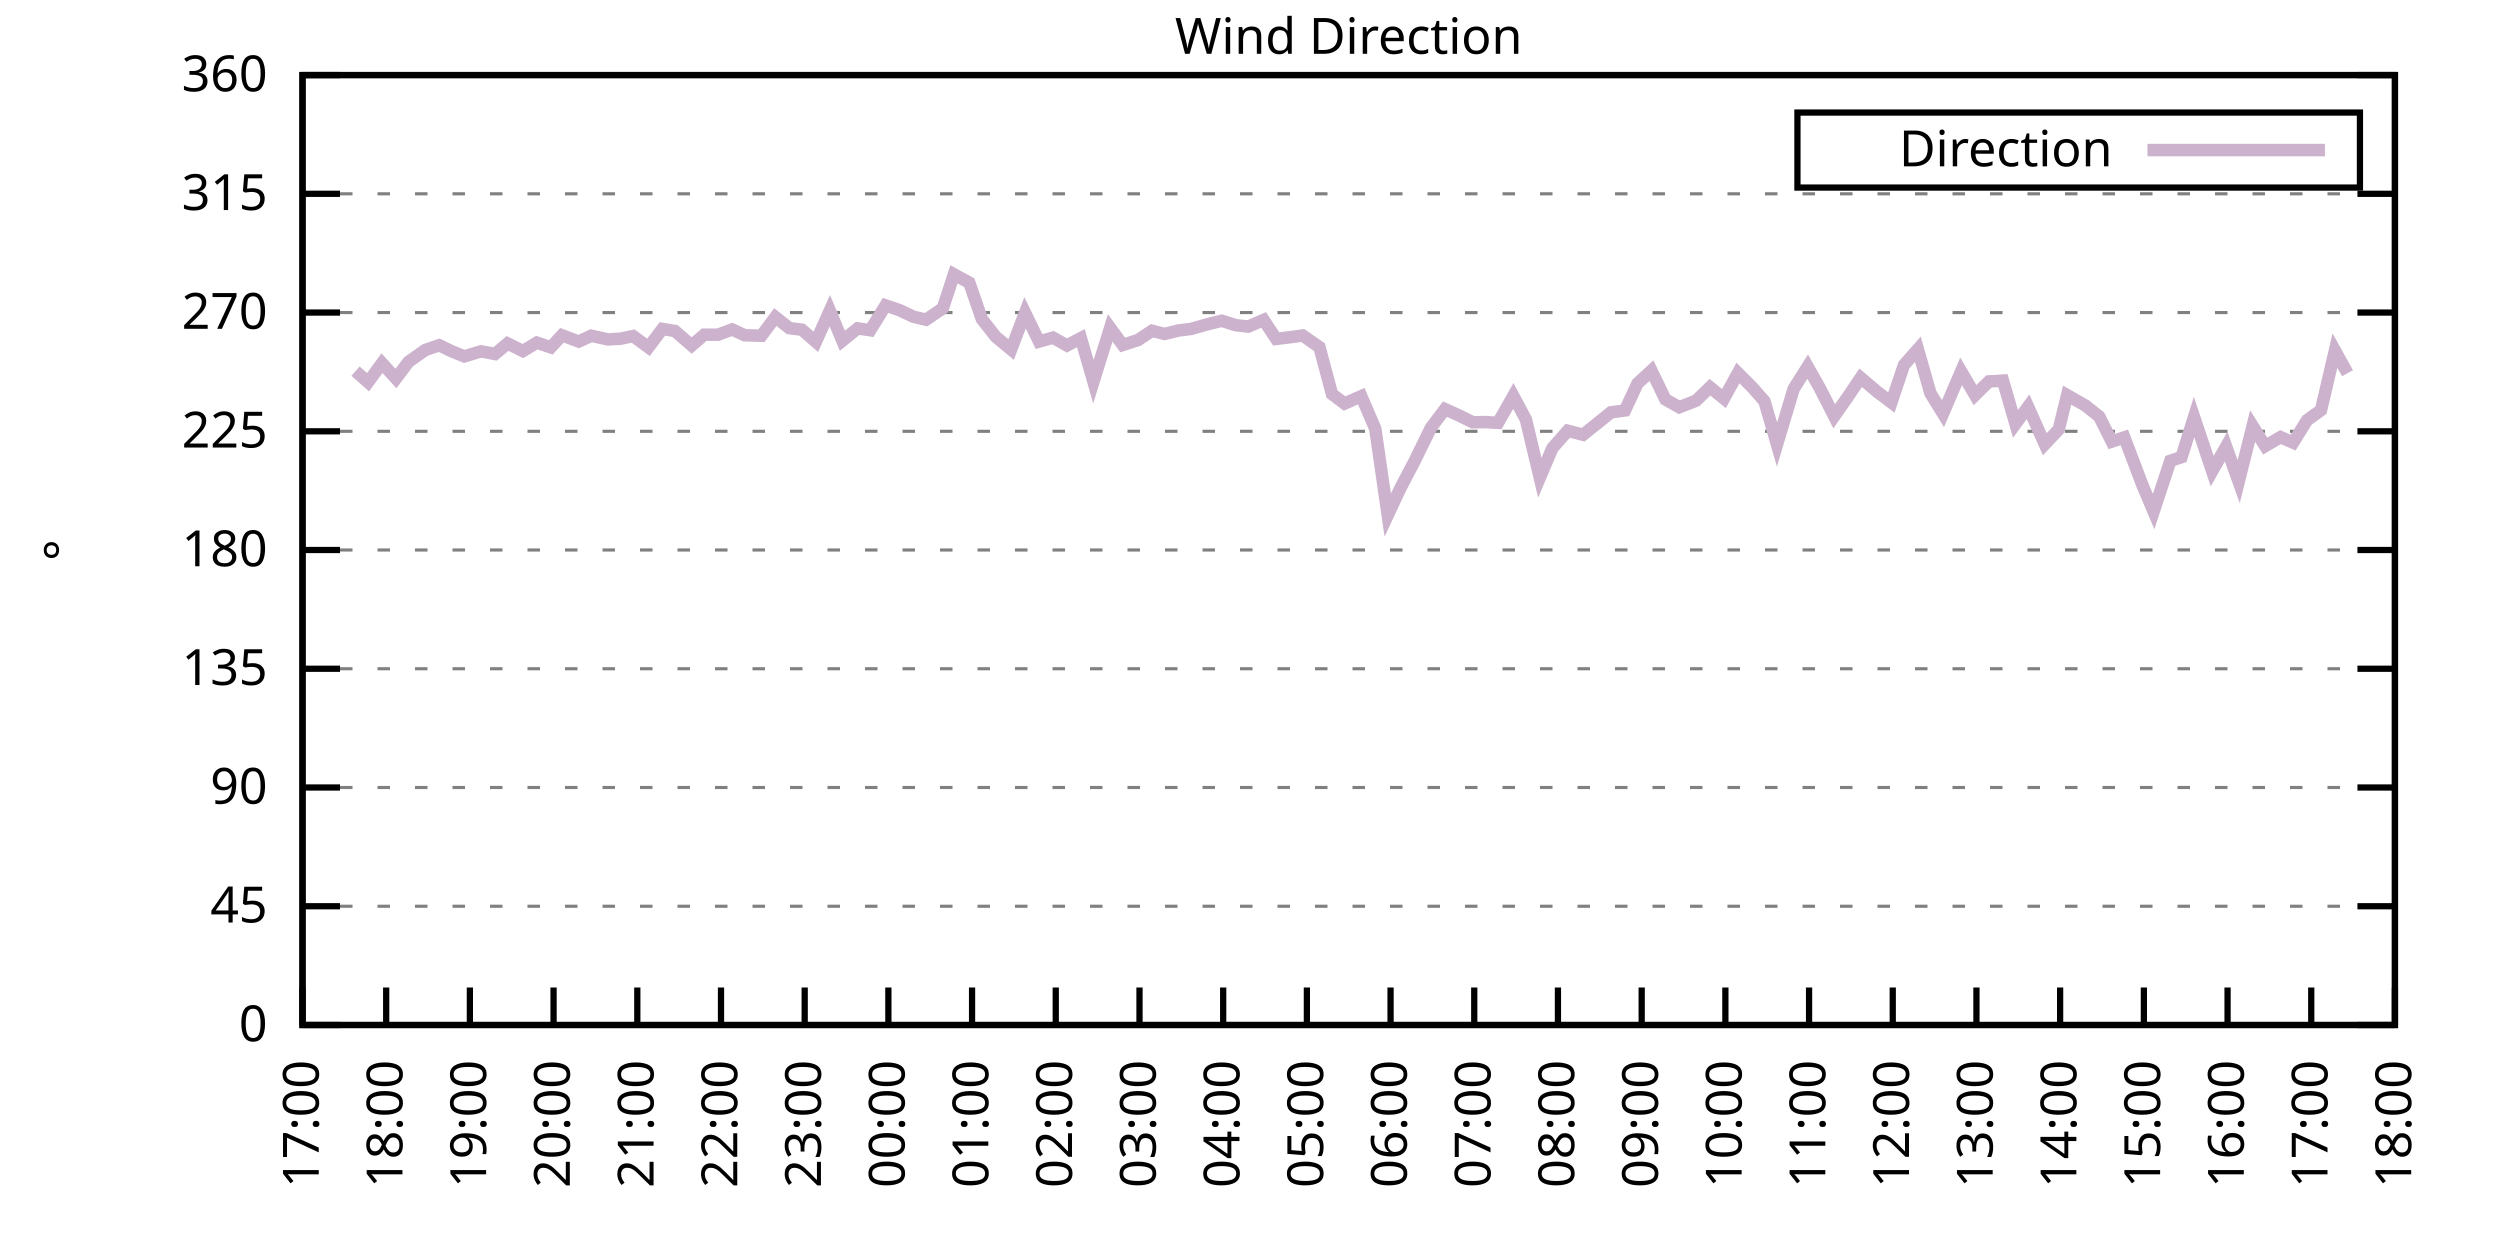
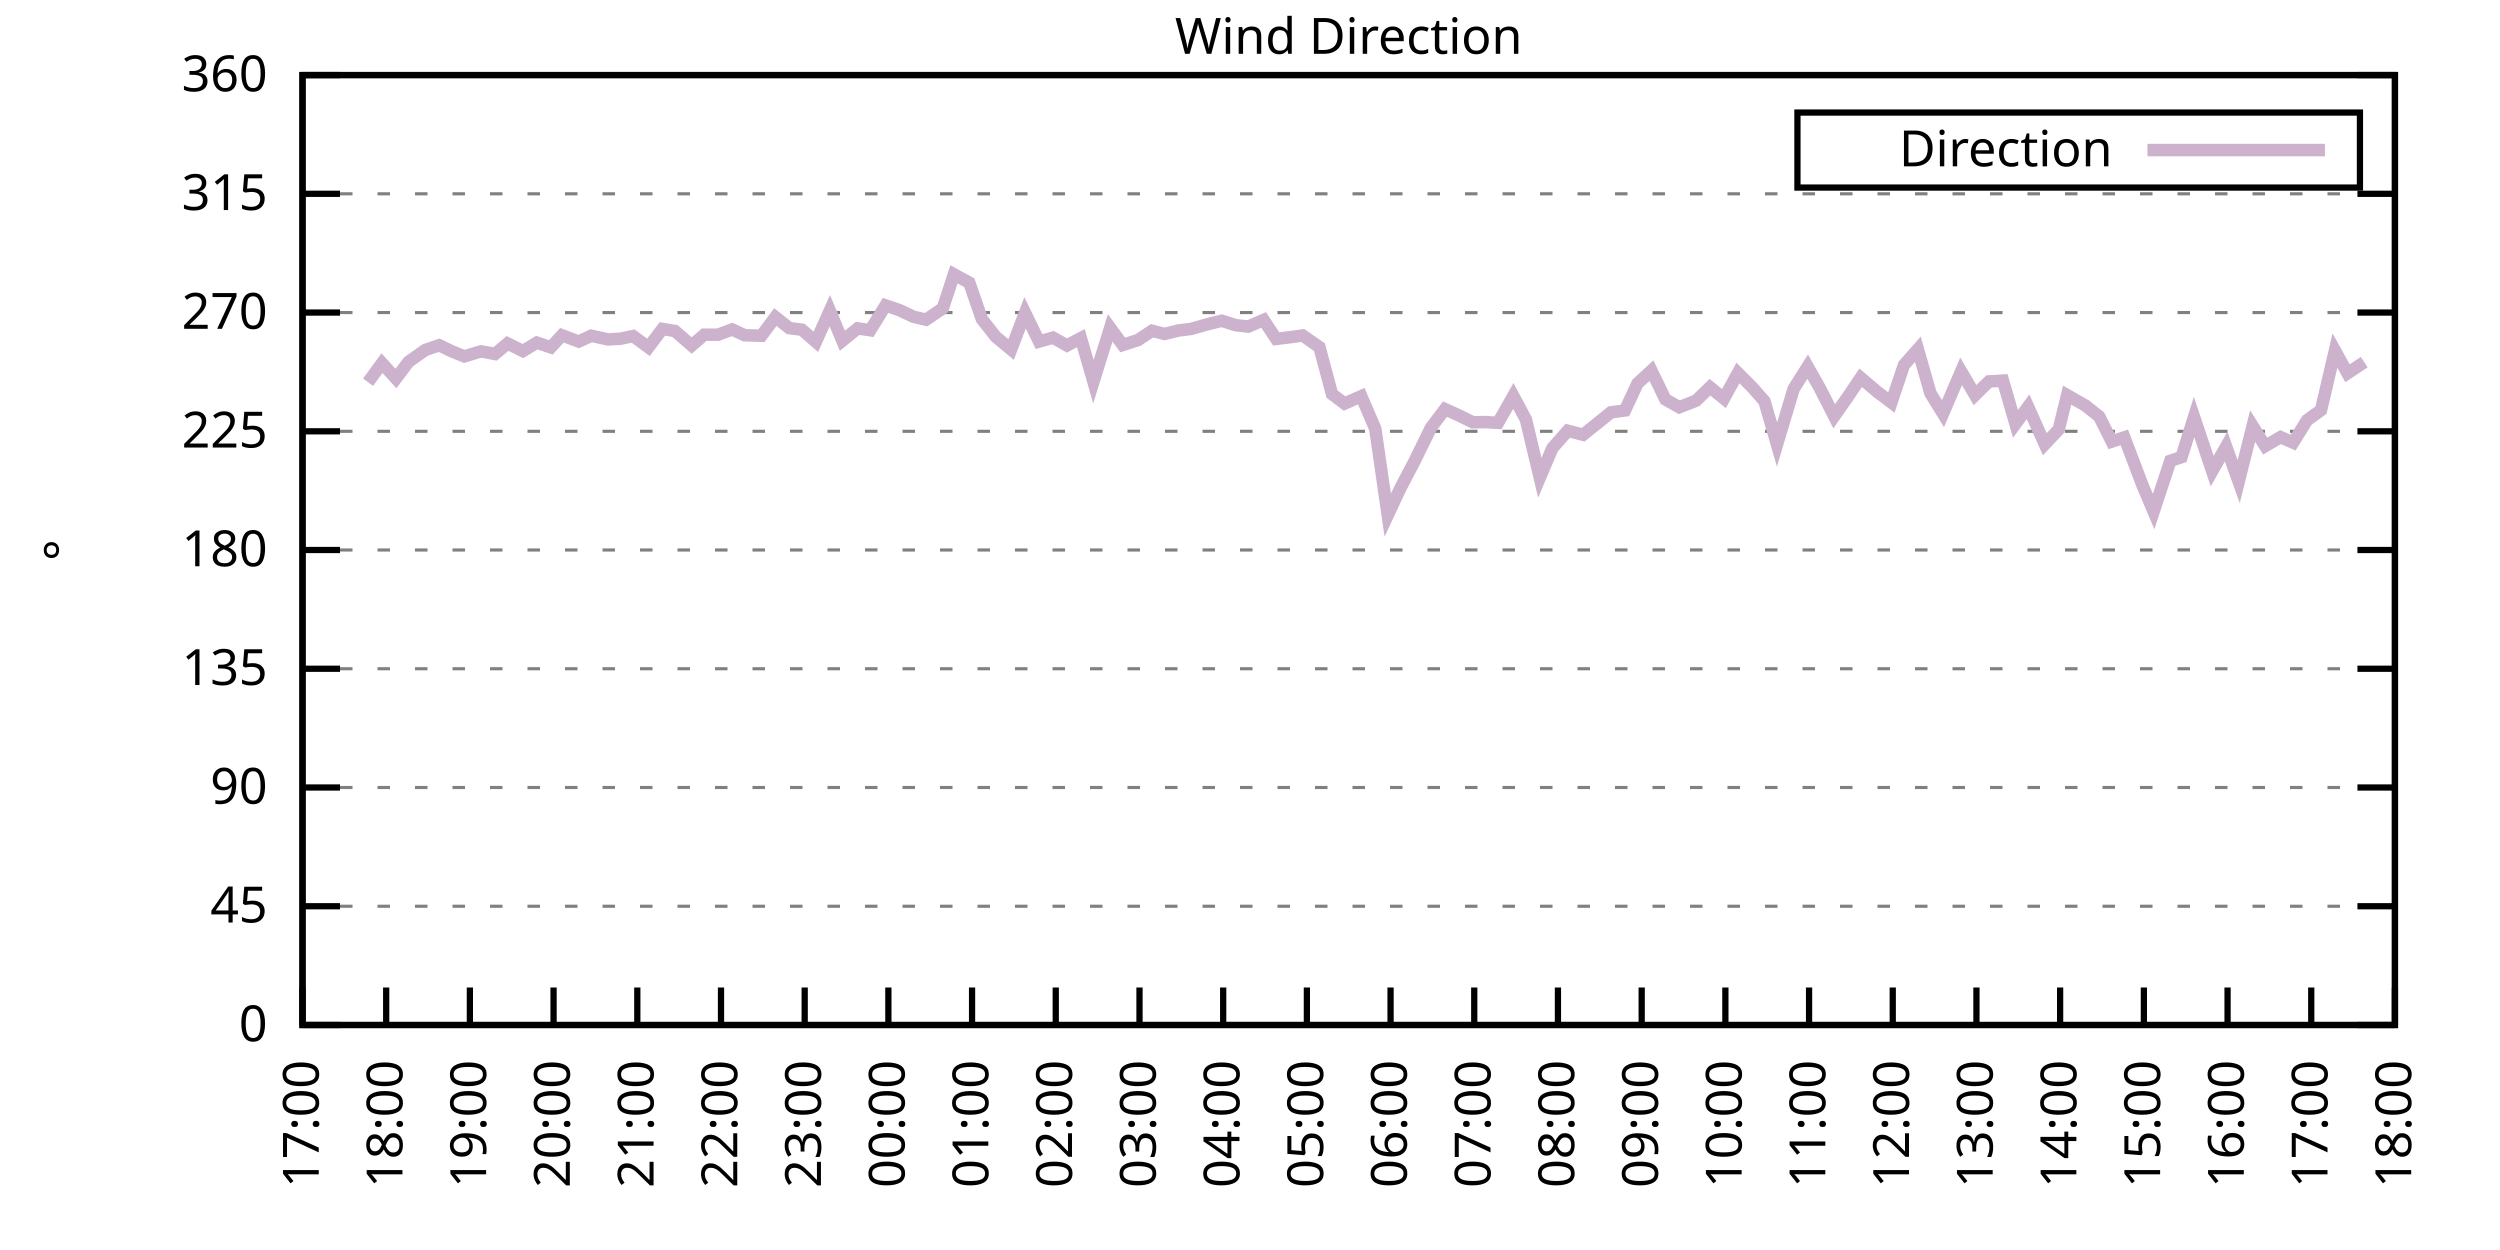
<svg xmlns="http://www.w3.org/2000/svg" xmlns:xlink="http://www.w3.org/1999/xlink" width="400" height="200" viewBox="0 0 400 200">
  <g id="gnuplot_canvas">
    <rect x="0" y="0" width="400" height="200" fill="none" />
    <defs>
      <circle id="gpDot" r="0.5" stroke-width="0.5" stroke="currentColor" />
      <path id="gpPt0" stroke-width="0.333" stroke="currentColor" d="M-1,0 h2 M0,-1 v2" />
      <path id="gpPt1" stroke-width="0.333" stroke="currentColor" d="M-1,-1 L1,1 M1,-1 L-1,1" />
      <path id="gpPt2" stroke-width="0.333" stroke="currentColor" d="M-1,0 L1,0 M0,-1 L0,1 M-1,-1 L1,1 M-1,1 L1,-1" />
      <rect id="gpPt3" stroke-width="0.333" stroke="currentColor" x="-1" y="-1" width="2" height="2" />
      <rect id="gpPt4" stroke-width="0.333" stroke="currentColor" fill="currentColor" x="-1" y="-1" width="2" height="2" />
      <circle id="gpPt5" stroke-width="0.333" stroke="currentColor" cx="0" cy="0" r="1" />
      <use xlink:href="#gpPt5" id="gpPt6" fill="currentColor" stroke="none" />
      <path id="gpPt7" stroke-width="0.333" stroke="currentColor" d="M0,-1.33 L-1.33,0.67 L1.33,0.67 z" />
      <use xlink:href="#gpPt7" id="gpPt8" fill="currentColor" stroke="none" />
      <use xlink:href="#gpPt7" id="gpPt9" stroke="currentColor" transform="rotate(180)" />
      <use xlink:href="#gpPt9" id="gpPt10" fill="currentColor" stroke="none" />
      <use xlink:href="#gpPt3" id="gpPt11" stroke="currentColor" transform="rotate(45)" />
      <use xlink:href="#gpPt11" id="gpPt12" fill="currentColor" stroke="none" />
      <path id="gpPt13" stroke-width="0.333" stroke="currentColor" d="M0,1.330 L1.265,0.411 L0.782,-1.067 L-0.782,-1.076 L-1.265,0.411 z" />
      <use xlink:href="#gpPt13" id="gpPt14" fill="currentColor" stroke="none" />
      <filter id="textbox" filterUnits="objectBoundingBox" x="0" y="0" height="1" width="1">
        <feFlood flood-color="white" flood-opacity="1" result="bgnd" />
        <feComposite in="SourceGraphic" in2="bgnd" operator="atop" />
      </filter>
      <filter id="greybox" filterUnits="objectBoundingBox" x="0" y="0" height="1" width="1">
        <feFlood flood-color="lightgrey" flood-opacity="1" result="grey" />
        <feComposite in="SourceGraphic" in2="grey" operator="atop" />
      </filter>
    </defs>
    <g fill="none" color="white" stroke="currentColor" stroke-width="1.00" stroke-linecap="butt" stroke-linejoin="miter">
</g>
    <g fill="none" color="black" stroke="currentColor" stroke-width="1.00" stroke-linecap="butt" stroke-linejoin="miter">
      <g stroke="none" shape-rendering="crispEdges">
        <polygon fill="rgb(255, 255, 255)" points="48.40,164.00 383.18,164.00 383.18,12.02 48.40,12.02 " />
      </g>
    </g>
    <g fill="none" color="black" stroke="currentColor" stroke-width="1.00" stroke-linecap="butt" stroke-linejoin="miter">
</g>
    <g fill="none" color="black" stroke="black" stroke-width="0.50" stroke-linecap="butt" stroke-linejoin="miter">
</g>
    <g fill="none" color="gray" stroke="currentColor" stroke-width="0.50" stroke-linecap="butt" stroke-linejoin="miter">
      <path stroke="gray" stroke-dasharray="2,4" class="gridline" d="M48.40,164.00 L383.19,164.00  " />
    </g>
    <g fill="none" color="gray" stroke="gray" stroke-width="1.00" stroke-linecap="butt" stroke-linejoin="miter">
</g>
    <g fill="none" color="black" stroke="currentColor" stroke-width="1.00" stroke-linecap="butt" stroke-linejoin="miter">
      <path stroke="black" d="M48.40,164.00 L54.40,164.00 M383.19,164.00 L377.19,164.00  " />
      <g transform="translate(42.80,166.60)" stroke="none" fill="black" font-family="Sans" font-size="8.00" text-anchor="end">
        <text>
          <tspan font-family="Sans"> 0</tspan>
        </text>
      </g>
    </g>
    <g fill="none" color="black" stroke="currentColor" stroke-width="1.00" stroke-linecap="butt" stroke-linejoin="miter">
</g>
    <g fill="none" color="black" stroke="black" stroke-width="0.50" stroke-linecap="butt" stroke-linejoin="miter">
</g>
    <g fill="none" color="gray" stroke="currentColor" stroke-width="0.50" stroke-linecap="butt" stroke-linejoin="miter">
      <path stroke="gray" stroke-dasharray="2,4" class="gridline" d="M48.40,145.00 L383.19,145.00  " />
    </g>
    <g fill="none" color="gray" stroke="gray" stroke-width="1.00" stroke-linecap="butt" stroke-linejoin="miter">
</g>
    <g fill="none" color="black" stroke="currentColor" stroke-width="1.00" stroke-linecap="butt" stroke-linejoin="miter">
      <path stroke="black" d="M48.40,145.00 L54.40,145.00 M383.19,145.00 L377.19,145.00  " />
      <g transform="translate(42.80,147.60)" stroke="none" fill="black" font-family="Sans" font-size="8.00" text-anchor="end">
        <text>
          <tspan font-family="Sans"> 45</tspan>
        </text>
      </g>
    </g>
    <g fill="none" color="black" stroke="currentColor" stroke-width="1.00" stroke-linecap="butt" stroke-linejoin="miter">
</g>
    <g fill="none" color="black" stroke="black" stroke-width="0.50" stroke-linecap="butt" stroke-linejoin="miter">
</g>
    <g fill="none" color="gray" stroke="currentColor" stroke-width="0.50" stroke-linecap="butt" stroke-linejoin="miter">
      <path stroke="gray" stroke-dasharray="2,4" class="gridline" d="M48.40,126.00 L383.19,126.00  " />
    </g>
    <g fill="none" color="gray" stroke="gray" stroke-width="1.00" stroke-linecap="butt" stroke-linejoin="miter">
</g>
    <g fill="none" color="black" stroke="currentColor" stroke-width="1.00" stroke-linecap="butt" stroke-linejoin="miter">
      <path stroke="black" d="M48.40,126.00 L54.40,126.00 M383.19,126.00 L377.19,126.00  " />
      <g transform="translate(42.80,128.60)" stroke="none" fill="black" font-family="Sans" font-size="8.00" text-anchor="end">
        <text>
          <tspan font-family="Sans"> 90</tspan>
        </text>
      </g>
    </g>
    <g fill="none" color="black" stroke="currentColor" stroke-width="1.00" stroke-linecap="butt" stroke-linejoin="miter">
</g>
    <g fill="none" color="black" stroke="black" stroke-width="0.50" stroke-linecap="butt" stroke-linejoin="miter">
</g>
    <g fill="none" color="gray" stroke="currentColor" stroke-width="0.50" stroke-linecap="butt" stroke-linejoin="miter">
      <path stroke="gray" stroke-dasharray="2,4" class="gridline" d="M48.40,107.00 L383.19,107.00  " />
    </g>
    <g fill="none" color="gray" stroke="gray" stroke-width="1.00" stroke-linecap="butt" stroke-linejoin="miter">
</g>
    <g fill="none" color="black" stroke="currentColor" stroke-width="1.00" stroke-linecap="butt" stroke-linejoin="miter">
      <path stroke="black" d="M48.40,107.00 L54.40,107.00 M383.19,107.00 L377.19,107.00  " />
      <g transform="translate(42.80,109.60)" stroke="none" fill="black" font-family="Sans" font-size="8.00" text-anchor="end">
        <text>
          <tspan font-family="Sans"> 135</tspan>
        </text>
      </g>
    </g>
    <g fill="none" color="black" stroke="currentColor" stroke-width="1.00" stroke-linecap="butt" stroke-linejoin="miter">
</g>
    <g fill="none" color="black" stroke="black" stroke-width="0.50" stroke-linecap="butt" stroke-linejoin="miter">
</g>
    <g fill="none" color="gray" stroke="currentColor" stroke-width="0.50" stroke-linecap="butt" stroke-linejoin="miter">
      <path stroke="gray" stroke-dasharray="2,4" class="gridline" d="M48.40,88.00 L383.19,88.00  " />
    </g>
    <g fill="none" color="gray" stroke="gray" stroke-width="1.00" stroke-linecap="butt" stroke-linejoin="miter">
</g>
    <g fill="none" color="black" stroke="currentColor" stroke-width="1.00" stroke-linecap="butt" stroke-linejoin="miter">
      <path stroke="black" d="M48.40,88.00 L54.40,88.00 M383.19,88.00 L377.19,88.00  " />
      <g transform="translate(42.80,90.60)" stroke="none" fill="black" font-family="Sans" font-size="8.00" text-anchor="end">
        <text>
          <tspan font-family="Sans"> 180</tspan>
        </text>
      </g>
    </g>
    <g fill="none" color="black" stroke="currentColor" stroke-width="1.00" stroke-linecap="butt" stroke-linejoin="miter">
</g>
    <g fill="none" color="black" stroke="black" stroke-width="0.50" stroke-linecap="butt" stroke-linejoin="miter">
</g>
    <g fill="none" color="gray" stroke="currentColor" stroke-width="0.50" stroke-linecap="butt" stroke-linejoin="miter">
      <path stroke="gray" stroke-dasharray="2,4" class="gridline" d="M48.40,69.01 L383.19,69.01  " />
    </g>
    <g fill="none" color="gray" stroke="gray" stroke-width="1.00" stroke-linecap="butt" stroke-linejoin="miter">
</g>
    <g fill="none" color="black" stroke="currentColor" stroke-width="1.00" stroke-linecap="butt" stroke-linejoin="miter">
      <path stroke="black" d="M48.40,69.01 L54.40,69.01 M383.19,69.01 L377.19,69.01  " />
      <g transform="translate(42.80,71.61)" stroke="none" fill="black" font-family="Sans" font-size="8.00" text-anchor="end">
        <text>
          <tspan font-family="Sans"> 225</tspan>
        </text>
      </g>
    </g>
    <g fill="none" color="black" stroke="currentColor" stroke-width="1.00" stroke-linecap="butt" stroke-linejoin="miter">
</g>
    <g fill="none" color="black" stroke="black" stroke-width="0.50" stroke-linecap="butt" stroke-linejoin="miter">
</g>
    <g fill="none" color="gray" stroke="currentColor" stroke-width="0.50" stroke-linecap="butt" stroke-linejoin="miter">
      <path stroke="gray" stroke-dasharray="2,4" class="gridline" d="M48.40,50.01 L383.19,50.01  " />
    </g>
    <g fill="none" color="gray" stroke="gray" stroke-width="1.00" stroke-linecap="butt" stroke-linejoin="miter">
</g>
    <g fill="none" color="black" stroke="currentColor" stroke-width="1.00" stroke-linecap="butt" stroke-linejoin="miter">
      <path stroke="black" d="M48.40,50.01 L54.40,50.01 M383.19,50.01 L377.19,50.01  " />
      <g transform="translate(42.80,52.61)" stroke="none" fill="black" font-family="Sans" font-size="8.00" text-anchor="end">
        <text>
          <tspan font-family="Sans"> 270</tspan>
        </text>
      </g>
    </g>
    <g fill="none" color="black" stroke="currentColor" stroke-width="1.00" stroke-linecap="butt" stroke-linejoin="miter">
</g>
    <g fill="none" color="black" stroke="black" stroke-width="0.50" stroke-linecap="butt" stroke-linejoin="miter">
</g>
    <g fill="none" color="gray" stroke="currentColor" stroke-width="0.50" stroke-linecap="butt" stroke-linejoin="miter">
      <path stroke="gray" stroke-dasharray="2,4" class="gridline" d="M48.40,31.01 L383.19,31.01  " />
    </g>
    <g fill="none" color="gray" stroke="gray" stroke-width="1.00" stroke-linecap="butt" stroke-linejoin="miter">
</g>
    <g fill="none" color="black" stroke="currentColor" stroke-width="1.00" stroke-linecap="butt" stroke-linejoin="miter">
      <path stroke="black" d="M48.40,31.01 L54.40,31.01 M383.19,31.01 L377.19,31.01  " />
      <g transform="translate(42.80,33.61)" stroke="none" fill="black" font-family="Sans" font-size="8.00" text-anchor="end">
        <text>
          <tspan font-family="Sans"> 315</tspan>
        </text>
      </g>
    </g>
    <g fill="none" color="black" stroke="currentColor" stroke-width="1.00" stroke-linecap="butt" stroke-linejoin="miter">
</g>
    <g fill="none" color="black" stroke="black" stroke-width="0.50" stroke-linecap="butt" stroke-linejoin="miter">
</g>
    <g fill="none" color="gray" stroke="currentColor" stroke-width="0.50" stroke-linecap="butt" stroke-linejoin="miter">
      <path stroke="gray" stroke-dasharray="2,4" class="gridline" d="M48.40,12.01 L383.19,12.01  " />
    </g>
    <g fill="none" color="gray" stroke="gray" stroke-width="1.00" stroke-linecap="butt" stroke-linejoin="miter">
</g>
    <g fill="none" color="black" stroke="currentColor" stroke-width="1.00" stroke-linecap="butt" stroke-linejoin="miter">
      <path stroke="black" d="M48.40,12.01 L54.40,12.01 M383.19,12.01 L377.19,12.01  " />
      <g transform="translate(42.80,14.61)" stroke="none" fill="black" font-family="Sans" font-size="8.00" text-anchor="end">
        <text>
          <tspan font-family="Sans"> 360</tspan>
        </text>
      </g>
    </g>
    <g fill="none" color="black" stroke="currentColor" stroke-width="1.00" stroke-linecap="butt" stroke-linejoin="miter">
      <path stroke="black" d="M48.40,164.00 L48.40,158.00  " />
      <g transform="translate(51.00,169.60) rotate(270.00)" stroke="none" fill="black" font-family="Sans" font-size="8.00" text-anchor="end">
        <text>
          <tspan font-family="Sans">17:00</tspan>
        </text>
      </g>
    </g>
    <g fill="none" color="black" stroke="currentColor" stroke-width="1.00" stroke-linecap="butt" stroke-linejoin="miter">
      <path stroke="black" d="M61.79,164.00 L61.79,158.00  " />
      <g transform="translate(64.39,169.60) rotate(270.00)" stroke="none" fill="black" font-family="Sans" font-size="8.00" text-anchor="end">
        <text>
          <tspan font-family="Sans">18:00</tspan>
        </text>
      </g>
    </g>
    <g fill="none" color="black" stroke="currentColor" stroke-width="1.00" stroke-linecap="butt" stroke-linejoin="miter">
      <path stroke="black" d="M75.18,164.00 L75.18,158.00  " />
      <g transform="translate(77.78,169.60) rotate(270.00)" stroke="none" fill="black" font-family="Sans" font-size="8.00" text-anchor="end">
        <text>
          <tspan font-family="Sans">19:00</tspan>
        </text>
      </g>
    </g>
    <g fill="none" color="black" stroke="currentColor" stroke-width="1.00" stroke-linecap="butt" stroke-linejoin="miter">
      <path stroke="black" d="M88.57,164.00 L88.57,158.00  " />
      <g transform="translate(91.17,169.60) rotate(270.00)" stroke="none" fill="black" font-family="Sans" font-size="8.00" text-anchor="end">
        <text>
          <tspan font-family="Sans">20:00</tspan>
        </text>
      </g>
    </g>
    <g fill="none" color="black" stroke="currentColor" stroke-width="1.00" stroke-linecap="butt" stroke-linejoin="miter">
      <path stroke="black" d="M101.97,164.00 L101.97,158.00  " />
      <g transform="translate(104.57,169.60) rotate(270.00)" stroke="none" fill="black" font-family="Sans" font-size="8.00" text-anchor="end">
        <text>
          <tspan font-family="Sans">21:00</tspan>
        </text>
      </g>
    </g>
    <g fill="none" color="black" stroke="currentColor" stroke-width="1.00" stroke-linecap="butt" stroke-linejoin="miter">
      <path stroke="black" d="M115.36,164.00 L115.36,158.00  " />
      <g transform="translate(117.96,169.60) rotate(270.00)" stroke="none" fill="black" font-family="Sans" font-size="8.00" text-anchor="end">
        <text>
          <tspan font-family="Sans">22:00</tspan>
        </text>
      </g>
    </g>
    <g fill="none" color="black" stroke="currentColor" stroke-width="1.00" stroke-linecap="butt" stroke-linejoin="miter">
      <path stroke="black" d="M128.75,164.00 L128.75,158.00  " />
      <g transform="translate(131.35,169.60) rotate(270.00)" stroke="none" fill="black" font-family="Sans" font-size="8.00" text-anchor="end">
        <text>
          <tspan font-family="Sans">23:00</tspan>
        </text>
      </g>
    </g>
    <g fill="none" color="black" stroke="currentColor" stroke-width="1.00" stroke-linecap="butt" stroke-linejoin="miter">
      <path stroke="black" d="M142.14,164.00 L142.14,158.00  " />
      <g transform="translate(144.74,169.60) rotate(270.00)" stroke="none" fill="black" font-family="Sans" font-size="8.00" text-anchor="end">
        <text>
          <tspan font-family="Sans">00:00</tspan>
        </text>
      </g>
    </g>
    <g fill="none" color="black" stroke="currentColor" stroke-width="1.00" stroke-linecap="butt" stroke-linejoin="miter">
      <path stroke="black" d="M155.53,164.00 L155.53,158.00  " />
      <g transform="translate(158.13,169.60) rotate(270.00)" stroke="none" fill="black" font-family="Sans" font-size="8.00" text-anchor="end">
        <text>
          <tspan font-family="Sans">01:00</tspan>
        </text>
      </g>
    </g>
    <g fill="none" color="black" stroke="currentColor" stroke-width="1.00" stroke-linecap="butt" stroke-linejoin="miter">
      <path stroke="black" d="M168.92,164.00 L168.92,158.00  " />
      <g transform="translate(171.52,169.60) rotate(270.00)" stroke="none" fill="black" font-family="Sans" font-size="8.00" text-anchor="end">
        <text>
          <tspan font-family="Sans">02:00</tspan>
        </text>
      </g>
    </g>
    <g fill="none" color="black" stroke="currentColor" stroke-width="1.00" stroke-linecap="butt" stroke-linejoin="miter">
      <path stroke="black" d="M182.32,164.00 L182.32,158.00  " />
      <g transform="translate(184.92,169.60) rotate(270.00)" stroke="none" fill="black" font-family="Sans" font-size="8.00" text-anchor="end">
        <text>
          <tspan font-family="Sans">03:00</tspan>
        </text>
      </g>
    </g>
    <g fill="none" color="black" stroke="currentColor" stroke-width="1.00" stroke-linecap="butt" stroke-linejoin="miter">
      <path stroke="black" d="M195.71,164.00 L195.71,158.00  " />
      <g transform="translate(198.31,169.60) rotate(270.00)" stroke="none" fill="black" font-family="Sans" font-size="8.00" text-anchor="end">
        <text>
          <tspan font-family="Sans">04:00</tspan>
        </text>
      </g>
    </g>
    <g fill="none" color="black" stroke="currentColor" stroke-width="1.00" stroke-linecap="butt" stroke-linejoin="miter">
      <path stroke="black" d="M209.10,164.00 L209.10,158.00  " />
      <g transform="translate(211.70,169.60) rotate(270.00)" stroke="none" fill="black" font-family="Sans" font-size="8.00" text-anchor="end">
        <text>
          <tspan font-family="Sans">05:00</tspan>
        </text>
      </g>
    </g>
    <g fill="none" color="black" stroke="currentColor" stroke-width="1.00" stroke-linecap="butt" stroke-linejoin="miter">
      <path stroke="black" d="M222.49,164.00 L222.49,158.00  " />
      <g transform="translate(225.09,169.60) rotate(270.00)" stroke="none" fill="black" font-family="Sans" font-size="8.00" text-anchor="end">
        <text>
          <tspan font-family="Sans">06:00</tspan>
        </text>
      </g>
    </g>
    <g fill="none" color="black" stroke="currentColor" stroke-width="1.00" stroke-linecap="butt" stroke-linejoin="miter">
      <path stroke="black" d="M235.88,164.00 L235.88,158.00  " />
      <g transform="translate(238.48,169.60) rotate(270.00)" stroke="none" fill="black" font-family="Sans" font-size="8.00" text-anchor="end">
        <text>
          <tspan font-family="Sans">07:00</tspan>
        </text>
      </g>
    </g>
    <g fill="none" color="black" stroke="currentColor" stroke-width="1.00" stroke-linecap="butt" stroke-linejoin="miter">
      <path stroke="black" d="M249.27,164.00 L249.27,158.00  " />
      <g transform="translate(251.87,169.60) rotate(270.00)" stroke="none" fill="black" font-family="Sans" font-size="8.00" text-anchor="end">
        <text>
          <tspan font-family="Sans">08:00</tspan>
        </text>
      </g>
    </g>
    <g fill="none" color="black" stroke="currentColor" stroke-width="1.00" stroke-linecap="butt" stroke-linejoin="miter">
      <path stroke="black" d="M262.67,164.00 L262.67,158.00  " />
      <g transform="translate(265.27,169.60) rotate(270.00)" stroke="none" fill="black" font-family="Sans" font-size="8.00" text-anchor="end">
        <text>
          <tspan font-family="Sans">09:00</tspan>
        </text>
      </g>
    </g>
    <g fill="none" color="black" stroke="currentColor" stroke-width="1.00" stroke-linecap="butt" stroke-linejoin="miter">
      <path stroke="black" d="M276.06,164.00 L276.06,158.00  " />
      <g transform="translate(278.66,169.60) rotate(270.00)" stroke="none" fill="black" font-family="Sans" font-size="8.00" text-anchor="end">
        <text>
          <tspan font-family="Sans">10:00</tspan>
        </text>
      </g>
    </g>
    <g fill="none" color="black" stroke="currentColor" stroke-width="1.00" stroke-linecap="butt" stroke-linejoin="miter">
      <path stroke="black" d="M289.45,164.00 L289.45,158.00  " />
      <g transform="translate(292.05,169.60) rotate(270.00)" stroke="none" fill="black" font-family="Sans" font-size="8.00" text-anchor="end">
        <text>
          <tspan font-family="Sans">11:00</tspan>
        </text>
      </g>
    </g>
    <g fill="none" color="black" stroke="currentColor" stroke-width="1.00" stroke-linecap="butt" stroke-linejoin="miter">
      <path stroke="black" d="M302.84,164.00 L302.84,158.00  " />
      <g transform="translate(305.44,169.60) rotate(270.00)" stroke="none" fill="black" font-family="Sans" font-size="8.00" text-anchor="end">
        <text>
          <tspan font-family="Sans">12:00</tspan>
        </text>
      </g>
    </g>
    <g fill="none" color="black" stroke="currentColor" stroke-width="1.00" stroke-linecap="butt" stroke-linejoin="miter">
      <path stroke="black" d="M316.23,164.00 L316.23,158.00  " />
      <g transform="translate(318.83,169.60) rotate(270.00)" stroke="none" fill="black" font-family="Sans" font-size="8.00" text-anchor="end">
        <text>
          <tspan font-family="Sans">13:00</tspan>
        </text>
      </g>
    </g>
    <g fill="none" color="black" stroke="currentColor" stroke-width="1.00" stroke-linecap="butt" stroke-linejoin="miter">
      <path stroke="black" d="M329.62,164.00 L329.62,158.00  " />
      <g transform="translate(332.22,169.60) rotate(270.00)" stroke="none" fill="black" font-family="Sans" font-size="8.00" text-anchor="end">
        <text>
          <tspan font-family="Sans">14:00</tspan>
        </text>
      </g>
    </g>
    <g fill="none" color="black" stroke="currentColor" stroke-width="1.00" stroke-linecap="butt" stroke-linejoin="miter">
      <path stroke="black" d="M343.02,164.00 L343.02,158.00  " />
      <g transform="translate(345.62,169.60) rotate(270.00)" stroke="none" fill="black" font-family="Sans" font-size="8.00" text-anchor="end">
        <text>
          <tspan font-family="Sans">15:00</tspan>
        </text>
      </g>
    </g>
    <g fill="none" color="black" stroke="currentColor" stroke-width="1.00" stroke-linecap="butt" stroke-linejoin="miter">
      <path stroke="black" d="M356.41,164.00 L356.41,158.00  " />
      <g transform="translate(359.01,169.60) rotate(270.00)" stroke="none" fill="black" font-family="Sans" font-size="8.00" text-anchor="end">
        <text>
          <tspan font-family="Sans">16:00</tspan>
        </text>
      </g>
    </g>
    <g fill="none" color="black" stroke="currentColor" stroke-width="1.00" stroke-linecap="butt" stroke-linejoin="miter">
      <path stroke="black" d="M369.80,164.00 L369.80,158.00  " />
      <g transform="translate(372.40,169.60) rotate(270.00)" stroke="none" fill="black" font-family="Sans" font-size="8.00" text-anchor="end">
        <text>
          <tspan font-family="Sans">17:00</tspan>
        </text>
      </g>
    </g>
    <g fill="none" color="black" stroke="currentColor" stroke-width="1.00" stroke-linecap="butt" stroke-linejoin="miter">
      <path stroke="black" d="M383.19,164.00 L383.19,158.00  " />
      <g transform="translate(385.79,169.60) rotate(270.00)" stroke="none" fill="black" font-family="Sans" font-size="8.00" text-anchor="end">
        <text>
          <tspan font-family="Sans">18:00</tspan>
        </text>
      </g>
    </g>
    <g fill="none" color="black" stroke="currentColor" stroke-width="1.00" stroke-linecap="butt" stroke-linejoin="miter">
</g>
    <g fill="none" color="black" stroke="currentColor" stroke-width="1.00" stroke-linecap="butt" stroke-linejoin="miter">
      <path stroke="black" d="M48.40,12.01 L48.40,164.00 L383.19,164.00 L383.19,12.01 L48.40,12.01 Z  " />
    </g>
    <g fill="none" color="black" stroke="currentColor" stroke-width="1.00" stroke-linecap="butt" stroke-linejoin="miter">
</g>
    <g fill="none" color="black" stroke="currentColor" stroke-width="1.00" stroke-linecap="butt" stroke-linejoin="miter">
      <path stroke="black" d="M287.59,30.01 L287.59,18.01 L377.59,18.01 L377.59,30.01 L287.59,30.01 Z  " />
    </g>
    <g id="Wind_direction_plot_1">
      <g fill="none" color="white" stroke="black" stroke-width="2.00" stroke-linecap="butt" stroke-linejoin="miter">
</g>
      <g fill="none" color="black" stroke="currentColor" stroke-width="2.00" stroke-linecap="butt" stroke-linejoin="miter">
        <g transform="translate(337.99,26.61)" stroke="none" fill="black" font-family="Sans" font-size="8.00" text-anchor="end">
          <text>
            <tspan font-family="Sans">Direction</tspan>
          </text>
        </g>
      </g>
      <g fill="none" color="black" stroke="currentColor" stroke-width="2.00" stroke-linecap="butt" stroke-linejoin="miter">
-         <path stroke="rgb(204, 178, 204)" d="M343.59,24.01 L371.99,24.01 M56.88,59.38 L58.89,61.15 L61.12,58.11 L63.35,60.56 L65.36,57.90 L68.04,56.00   L70.27,55.24 L72.28,56.21 L74.29,57.02 L76.97,56.21 L79.20,56.64 L81.21,54.95 L83.66,56.17 L85.90,54.82   L88.13,55.58 L89.91,53.64 L92.59,54.65 L94.60,53.72 L97.28,54.31 L99.29,54.19 L101.30,53.77 L103.75,55.58   L105.98,52.63 L107.99,52.96 L110.67,55.28 L112.68,53.55 L114.91,53.55 L117.14,52.71 L119.15,53.64 L121.83,53.72   L124.06,50.73 L126.29,52.50 L128.30,52.75 L130.54,54.69 L132.77,49.71 L134.78,54.52 L137.23,52.54 L139.24,52.84   L141.69,48.87 L143.93,49.63 L146.16,50.68 L148.17,51.15 L150.85,49.33 L152.63,43.89 L155.09,45.24 L157.10,51.06   L159.33,53.89 L161.78,55.92 L164.01,50.05 L166.25,54.65 L168.48,54.02 L170.71,55.28 L172.94,54.10 L174.95,61.07   L177.63,52.46 L179.64,55.20 L182.09,54.40 L184.32,52.92 L186.33,53.43 L188.57,52.88 L190.57,52.63 L193.25,51.87   L195.48,51.32 L197.72,52.03 L199.73,52.25 L202.18,51.19 L204.19,54.23 L206.20,53.98 L208.43,53.68 L211.11,55.54   L213.12,63.05 L215.13,64.57 L217.80,63.39 L220.04,68.58 L222.04,82.43 L224.05,78.13 L226.29,73.86 L228.96,68.42   L231.20,65.46 L233.43,66.47 L235.66,67.57 L237.67,67.53 L239.68,67.66 L242.13,63.35 L244.14,67.11 L246.37,76.44   L248.38,71.71 L250.84,68.92 L253.29,69.56 L255.52,67.78 L257.76,65.97 L259.99,65.67 L262.00,61.36 L264.23,59.30   L266.46,63.90 L268.69,65.16 L271.37,64.11 L273.60,61.96 L275.83,63.77 L278.07,59.68 L280.30,61.91 L282.31,64.19   L284.32,71.12 L286.99,62.21 L289.23,58.66 L291.23,62.21 L293.47,66.60 L295.70,63.43 L297.71,60.44 L300.39,62.72   L302.62,64.40 L304.63,58.41 L306.86,55.88 L308.87,62.93 L310.88,66.18 L313.78,59.42 L316.01,63.22 L318.24,61.03   L320.47,60.90 L322.48,67.82 L324.49,65.08 L327.17,71.08 L329.40,68.71 L330.74,63.22 L333.64,64.87 L335.87,66.64   L337.88,70.65 L339.89,69.98 L342.79,77.62 L344.58,81.84 L347.26,73.73 L349.04,73.14 L351.05,66.73 L353.95,75.38   L356.18,71.45 L358.19,77.07 L360.42,68.16 L362.43,71.37 L364.89,69.94 L366.90,70.82 L369.13,67.23 L371.36,65.63   L373.59,56.09 L375.60,59.72  " />
+         <path stroke="rgb(204, 178, 204)" d="M343.59,24.01 L371.99,24.01 M58.89,61.15 L61.12,58.11 L63.35,60.56 L65.36,57.90 L68.04,56.00 L70.27,55.24   L72.28,56.21 L74.29,57.02 L76.97,56.21 L79.20,56.64 L81.21,54.95 L83.66,56.17 L85.90,54.82 L88.13,55.58   L89.91,53.64 L92.59,54.65 L94.60,53.72 L97.28,54.31 L99.29,54.19 L101.30,53.77 L103.75,55.58 L105.98,52.63   L107.99,52.96 L110.67,55.28 L112.68,53.55 L114.91,53.55 L117.14,52.71 L119.15,53.64 L121.83,53.72 L124.06,50.73   L126.29,52.50 L128.30,52.75 L130.54,54.69 L132.77,49.71 L134.78,54.52 L137.23,52.54 L139.24,52.84 L141.69,48.87   L143.93,49.63 L146.16,50.68 L148.17,51.15 L150.85,49.33 L152.63,43.89 L155.09,45.24 L157.10,51.06 L159.33,53.89   L161.78,55.92 L164.01,50.05 L166.25,54.65 L168.48,54.02 L170.71,55.28 L172.94,54.10 L174.95,61.07 L177.63,52.46   L179.64,55.20 L182.09,54.40 L184.32,52.92 L186.33,53.43 L188.57,52.88 L190.57,52.63 L193.25,51.87 L195.48,51.32   L197.72,52.03 L199.73,52.25 L202.18,51.19 L204.19,54.23 L206.20,53.98 L208.43,53.68 L211.11,55.54 L213.12,63.05   L215.13,64.57 L217.80,63.39 L220.04,68.58 L222.04,82.43 L224.05,78.13 L226.29,73.86 L228.96,68.42 L231.20,65.46   L233.43,66.47 L235.66,67.57 L237.67,67.53 L239.68,67.66 L242.13,63.35 L244.14,67.11 L246.37,76.44 L248.38,71.71   L250.84,68.92 L253.29,69.56 L255.52,67.78 L257.76,65.97 L259.99,65.67 L262.00,61.36 L264.23,59.30 L266.46,63.90   L268.69,65.16 L271.37,64.11 L273.60,61.96 L275.83,63.77 L278.07,59.68 L280.30,61.91 L282.31,64.19 L284.32,71.12   L286.99,62.21 L289.23,58.66 L291.23,62.21 L293.47,66.60 L295.70,63.43 L297.71,60.44 L300.39,62.72 L302.62,64.40   L304.63,58.41 L306.86,55.88 L308.87,62.93 L310.88,66.18 L313.78,59.42 L316.01,63.22 L318.24,61.03 L320.47,60.90   L322.48,67.82 L324.49,65.08 L327.17,71.08 L329.40,68.71 L330.74,63.22 L333.64,64.87 L335.87,66.64 L337.88,70.65   L339.89,69.98 L342.79,77.62 L344.58,81.84 L347.26,73.73 L349.04,73.14 L351.05,66.73 L353.95,75.38 L356.18,71.45   L358.19,77.07 L360.42,68.16 L362.43,71.37 L364.89,69.94 L366.90,70.82 L369.13,67.23 L371.36,65.63 L373.59,56.09   L375.60,59.72 L378.28,57.94  " />
      </g>
    </g>
    <g fill="none" color="black" stroke="currentColor" stroke-width="2.00" stroke-linecap="butt" stroke-linejoin="miter">
</g>
    <g fill="none" color="black" stroke="black" stroke-width="1.00" stroke-linecap="butt" stroke-linejoin="miter">
</g>
    <g fill="none" color="black" stroke="currentColor" stroke-width="1.00" stroke-linecap="butt" stroke-linejoin="miter">
      <path stroke="black" d="M48.40,12.01 L48.40,164.00 L383.19,164.00 L383.19,12.01 L48.40,12.01 Z  " />
      <g transform="translate(12.80,88.01) rotate(270.00)" stroke="none" fill="black" font-family="Sans" font-size="8.00" text-anchor="middle">
        <text>
          <tspan font-family="Sans">°</tspan>
        </text>
      </g>
    </g>
    <g fill="none" color="black" stroke="currentColor" stroke-width="1.00" stroke-linecap="butt" stroke-linejoin="miter">
</g>
    <g fill="none" color="black" stroke="currentColor" stroke-width="1.00" stroke-linecap="butt" stroke-linejoin="miter">
      <g transform="translate(215.79,8.61)" stroke="none" fill="black" font-family="Sans" font-size="8.00" text-anchor="middle">
        <text>
          <tspan font-family="Sans">Wind Direction</tspan>
        </text>
      </g>
    </g>
    <g fill="none" color="black" stroke="currentColor" stroke-width="1.00" stroke-linecap="butt" stroke-linejoin="miter">
</g>
  </g>
</svg>
